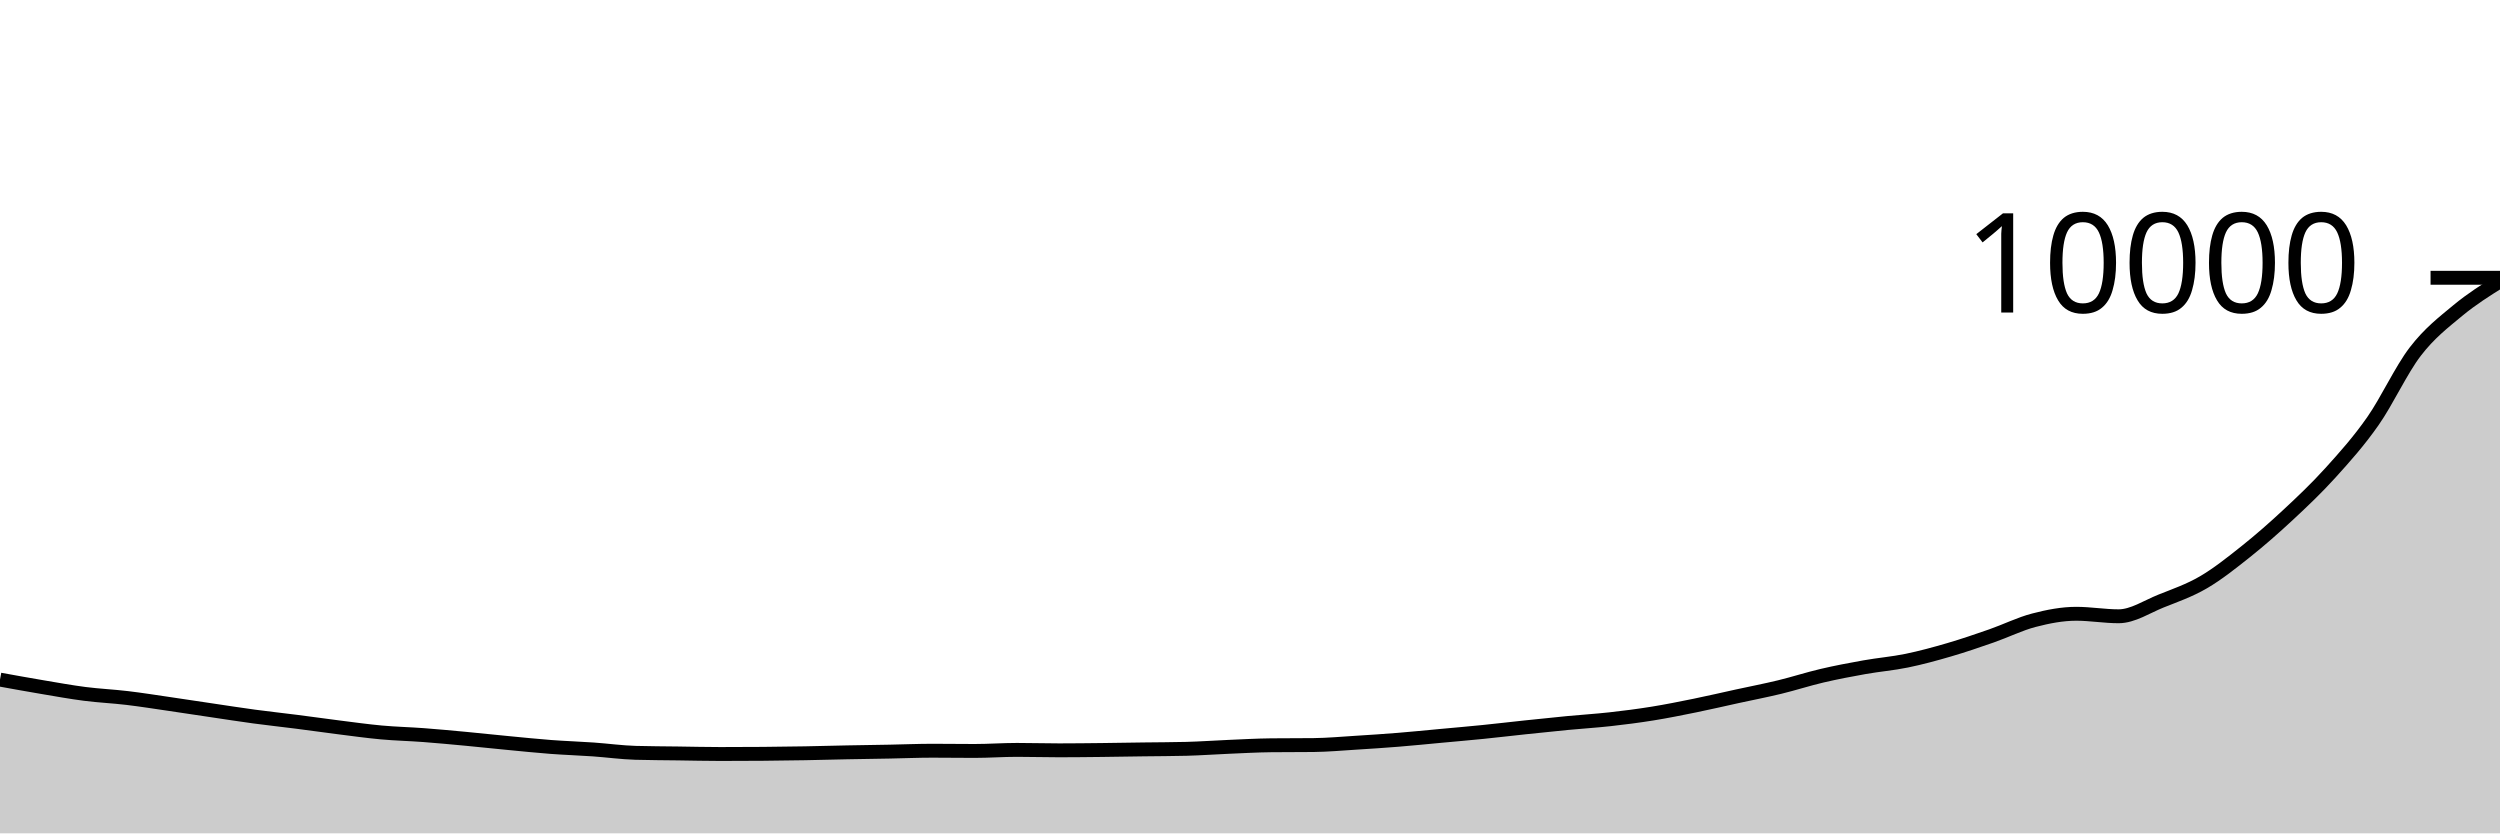
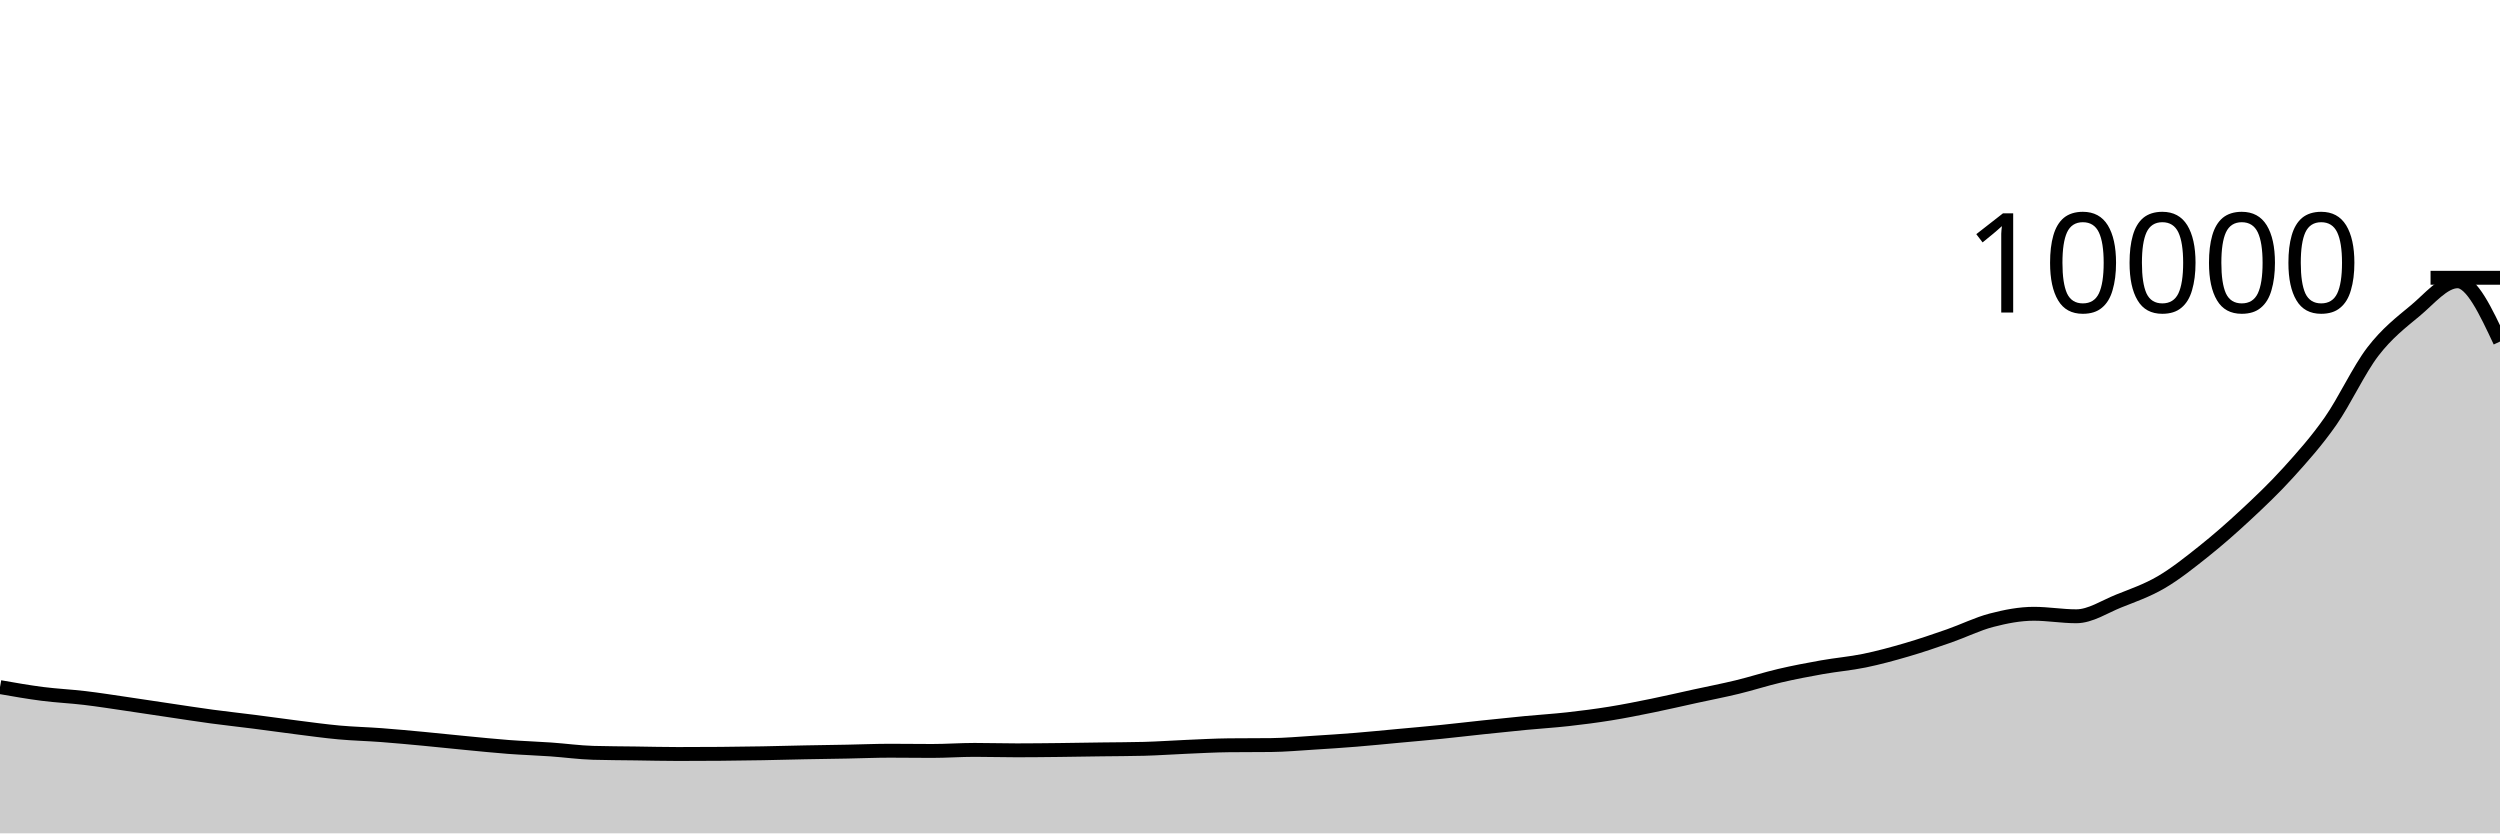
<svg xmlns="http://www.w3.org/2000/svg" viewBox="0 0 180 60">
  <g transform="translate(0,20)">
-     <path class="area" fill="rgba(0, 0, 0, 0.2)" d="M0,28.932C1.017,29.116,2.034,29.301,3.051,29.472C4.068,29.643,5.085,29.829,6.102,29.96C7.119,30.091,8.136,30.135,9.153,30.256C10.169,30.377,11.186,30.54,12.203,30.688C13.22,30.836,14.237,30.993,15.254,31.144C16.271,31.295,17.288,31.455,18.305,31.592C19.322,31.729,20.339,31.838,21.356,31.968C22.373,32.098,23.39,32.244,24.407,32.372C25.424,32.5,26.441,32.643,27.458,32.736C28.475,32.829,29.492,32.851,30.508,32.928C31.525,33.005,32.542,33.101,33.559,33.196C34.576,33.291,35.593,33.403,36.61,33.5C37.627,33.597,38.644,33.703,39.661,33.78C40.678,33.857,41.695,33.889,42.712,33.96C43.729,34.031,44.746,34.175,45.763,34.204C46.78,34.233,47.797,34.234,48.814,34.248C49.831,34.262,50.847,34.288,51.864,34.288C52.881,34.288,53.898,34.284,54.915,34.276C55.932,34.268,56.949,34.254,57.966,34.236C58.983,34.218,60,34.188,61.017,34.168C62.034,34.148,63.051,34.135,64.068,34.116C65.085,34.097,66.102,34.052,67.119,34.052C68.136,34.052,69.153,34.068,70.169,34.068C71.186,34.068,72.203,33.992,73.22,33.992C74.237,33.992,75.254,34.024,76.271,34.024C77.288,34.024,78.305,34.011,79.322,34C80.339,33.989,81.356,33.97,82.373,33.956C83.39,33.942,84.407,33.943,85.424,33.916C86.441,33.889,87.458,33.815,88.475,33.772C89.492,33.729,90.508,33.671,91.525,33.66C92.542,33.649,93.559,33.655,94.576,33.644C95.593,33.633,96.61,33.539,97.627,33.476C98.644,33.413,99.661,33.346,100.678,33.264C101.695,33.182,102.712,33.078,103.729,32.984C104.746,32.89,105.763,32.803,106.78,32.7C107.797,32.597,108.814,32.475,109.831,32.368C110.847,32.261,111.864,32.153,112.881,32.056C113.898,31.959,114.915,31.897,115.932,31.784C116.949,31.671,117.966,31.54,118.983,31.376C120,31.212,121.017,31.007,122.034,30.8C123.051,30.593,124.068,30.354,125.085,30.132C126.102,29.91,127.119,29.715,128.136,29.468C129.153,29.221,130.169,28.89,131.186,28.652C132.203,28.414,133.22,28.221,134.237,28.04C135.254,27.859,136.271,27.777,137.288,27.568C138.305,27.359,139.322,27.081,140.339,26.784C141.356,26.487,142.373,26.139,143.39,25.784C144.407,25.429,145.424,24.921,146.441,24.656C147.458,24.391,148.475,24.192,149.492,24.192C150.508,24.192,151.525,24.372,152.542,24.372C153.559,24.372,154.576,23.683,155.593,23.276C156.61,22.869,157.627,22.521,158.644,21.928C159.661,21.335,160.678,20.526,161.695,19.716C162.712,18.906,163.729,18.015,164.746,17.068C165.763,16.121,166.78,15.16,167.797,14.036C168.814,12.912,169.831,11.777,170.847,10.324C171.864,8.871,172.881,6.642,173.898,5.316C174.915,3.99,175.932,3.212,176.949,2.368C177.966,1.524,178.983,0.888,180,0.252L180,40C178.983,40,177.966,40,176.949,40C175.932,40,174.915,40,173.898,40C172.881,40,171.864,40,170.847,40C169.831,40,168.814,40,167.797,40C166.78,40,165.763,40,164.746,40C163.729,40,162.712,40,161.695,40C160.678,40,159.661,40,158.644,40C157.627,40,156.61,40,155.593,40C154.576,40,153.559,40,152.542,40C151.525,40,150.508,40,149.492,40C148.475,40,147.458,40,146.441,40C145.424,40,144.407,40,143.39,40C142.373,40,141.356,40,140.339,40C139.322,40,138.305,40,137.288,40C136.271,40,135.254,40,134.237,40C133.22,40,132.203,40,131.186,40C130.169,40,129.153,40,128.136,40C127.119,40,126.102,40,125.085,40C124.068,40,123.051,40,122.034,40C121.017,40,120,40,118.983,40C117.966,40,116.949,40,115.932,40C114.915,40,113.898,40,112.881,40C111.864,40,110.847,40,109.831,40C108.814,40,107.797,40,106.78,40C105.763,40,104.746,40,103.729,40C102.712,40,101.695,40,100.678,40C99.661,40,98.644,40,97.627,40C96.61,40,95.593,40,94.576,40C93.559,40,92.542,40,91.525,40C90.508,40,89.492,40,88.475,40C87.458,40,86.441,40,85.424,40C84.407,40,83.39,40,82.373,40C81.356,40,80.339,40,79.322,40C78.305,40,77.288,40,76.271,40C75.254,40,74.237,40,73.22,40C72.203,40,71.186,40,70.169,40C69.153,40,68.136,40,67.119,40C66.102,40,65.085,40,64.068,40C63.051,40,62.034,40,61.017,40C60,40,58.983,40,57.966,40C56.949,40,55.932,40,54.915,40C53.898,40,52.881,40,51.864,40C50.847,40,49.831,40,48.814,40C47.797,40,46.78,40,45.763,40C44.746,40,43.729,40,42.712,40C41.695,40,40.678,40,39.661,40C38.644,40,37.627,40,36.61,40C35.593,40,34.576,40,33.559,40C32.542,40,31.525,40,30.508,40C29.492,40,28.475,40,27.458,40C26.441,40,25.424,40,24.407,40C23.39,40,22.373,40,21.356,40C20.339,40,19.322,40,18.305,40C17.288,40,16.271,40,15.254,40C14.237,40,13.22,40,12.203,40C11.186,40,10.169,40,9.153,40C8.136,40,7.119,40,6.102,40C5.085,40,4.068,40,3.051,40C2.034,40,1.017,40,0,40Z" />
-     <path class="line" stroke="black" fill="none" d="M0,28.932C1.017,29.116,2.034,29.301,3.051,29.472C4.068,29.643,5.085,29.829,6.102,29.96C7.119,30.091,8.136,30.135,9.153,30.256C10.169,30.377,11.186,30.54,12.203,30.688C13.22,30.836,14.237,30.993,15.254,31.144C16.271,31.295,17.288,31.455,18.305,31.592C19.322,31.729,20.339,31.838,21.356,31.968C22.373,32.098,23.39,32.244,24.407,32.372C25.424,32.5,26.441,32.643,27.458,32.736C28.475,32.829,29.492,32.851,30.508,32.928C31.525,33.005,32.542,33.101,33.559,33.196C34.576,33.291,35.593,33.403,36.61,33.5C37.627,33.597,38.644,33.703,39.661,33.78C40.678,33.857,41.695,33.889,42.712,33.96C43.729,34.031,44.746,34.175,45.763,34.204C46.78,34.233,47.797,34.234,48.814,34.248C49.831,34.262,50.847,34.288,51.864,34.288C52.881,34.288,53.898,34.284,54.915,34.276C55.932,34.268,56.949,34.254,57.966,34.236C58.983,34.218,60,34.188,61.017,34.168C62.034,34.148,63.051,34.135,64.068,34.116C65.085,34.097,66.102,34.052,67.119,34.052C68.136,34.052,69.153,34.068,70.169,34.068C71.186,34.068,72.203,33.992,73.22,33.992C74.237,33.992,75.254,34.024,76.271,34.024C77.288,34.024,78.305,34.011,79.322,34C80.339,33.989,81.356,33.97,82.373,33.956C83.39,33.942,84.407,33.943,85.424,33.916C86.441,33.889,87.458,33.815,88.475,33.772C89.492,33.729,90.508,33.671,91.525,33.66C92.542,33.649,93.559,33.655,94.576,33.644C95.593,33.633,96.61,33.539,97.627,33.476C98.644,33.413,99.661,33.346,100.678,33.264C101.695,33.182,102.712,33.078,103.729,32.984C104.746,32.89,105.763,32.803,106.78,32.7C107.797,32.597,108.814,32.475,109.831,32.368C110.847,32.261,111.864,32.153,112.881,32.056C113.898,31.959,114.915,31.897,115.932,31.784C116.949,31.671,117.966,31.54,118.983,31.376C120,31.212,121.017,31.007,122.034,30.8C123.051,30.593,124.068,30.354,125.085,30.132C126.102,29.91,127.119,29.715,128.136,29.468C129.153,29.221,130.169,28.89,131.186,28.652C132.203,28.414,133.22,28.221,134.237,28.04C135.254,27.859,136.271,27.777,137.288,27.568C138.305,27.359,139.322,27.081,140.339,26.784C141.356,26.487,142.373,26.139,143.39,25.784C144.407,25.429,145.424,24.921,146.441,24.656C147.458,24.391,148.475,24.192,149.492,24.192C150.508,24.192,151.525,24.372,152.542,24.372C153.559,24.372,154.576,23.683,155.593,23.276C156.61,22.869,157.627,22.521,158.644,21.928C159.661,21.335,160.678,20.526,161.695,19.716C162.712,18.906,163.729,18.015,164.746,17.068C165.763,16.121,166.78,15.16,167.797,14.036C168.814,12.912,169.831,11.777,170.847,10.324C171.864,8.871,172.881,6.642,173.898,5.316C174.915,3.99,175.932,3.212,176.949,2.368C177.966,1.524,178.983,0.888,180,0.252" />
+     <path class="area" fill="rgba(0, 0, 0, 0.2)" d="M0,29.472C1.017,29.651,2.034,29.829,3.051,29.96C4.068,30.091,5.085,30.135,6.102,30.256C7.119,30.377,8.136,30.54,9.153,30.688C10.169,30.836,11.186,30.993,12.203,31.144C13.22,31.295,14.237,31.455,15.254,31.592C16.271,31.729,17.288,31.838,18.305,31.968C19.322,32.098,20.339,32.244,21.356,32.372C22.373,32.5,23.39,32.643,24.407,32.736C25.424,32.829,26.441,32.851,27.458,32.928C28.475,33.005,29.492,33.101,30.508,33.196C31.525,33.291,32.542,33.403,33.559,33.5C34.576,33.597,35.593,33.703,36.61,33.78C37.627,33.857,38.644,33.889,39.661,33.96C40.678,34.031,41.695,34.175,42.712,34.204C43.729,34.233,44.746,34.234,45.763,34.248C46.78,34.262,47.797,34.288,48.814,34.288C49.831,34.288,50.847,34.284,51.864,34.276C52.881,34.268,53.898,34.254,54.915,34.236C55.932,34.218,56.949,34.188,57.966,34.168C58.983,34.148,60,34.135,61.017,34.116C62.034,34.097,63.051,34.052,64.068,34.052C65.085,34.052,66.102,34.068,67.119,34.068C68.136,34.068,69.153,33.992,70.169,33.992C71.186,33.992,72.203,34.024,73.22,34.024C74.237,34.024,75.254,34.011,76.271,34C77.288,33.989,78.305,33.97,79.322,33.956C80.339,33.942,81.356,33.943,82.373,33.916C83.39,33.889,84.407,33.815,85.424,33.772C86.441,33.729,87.458,33.671,88.475,33.66C89.492,33.649,90.508,33.655,91.525,33.644C92.542,33.633,93.559,33.539,94.576,33.476C95.593,33.413,96.61,33.346,97.627,33.264C98.644,33.182,99.661,33.078,100.678,32.984C101.695,32.89,102.712,32.803,103.729,32.7C104.746,32.597,105.763,32.475,106.78,32.368C107.797,32.261,108.814,32.153,109.831,32.056C110.847,31.959,111.864,31.897,112.881,31.784C113.898,31.671,114.915,31.54,115.932,31.376C116.949,31.212,117.966,31.007,118.983,30.8C120,30.593,121.017,30.354,122.034,30.132C123.051,29.91,124.068,29.715,125.085,29.468C126.102,29.221,127.119,28.89,128.136,28.652C129.153,28.414,130.169,28.221,131.186,28.04C132.203,27.859,133.22,27.777,134.237,27.568C135.254,27.359,136.271,27.081,137.288,26.784C138.305,26.487,139.322,26.139,140.339,25.784C141.356,25.429,142.373,24.921,143.39,24.656C144.407,24.391,145.424,24.192,146.441,24.192C147.458,24.192,148.475,24.372,149.492,24.372C150.508,24.372,151.525,23.683,152.542,23.276C153.559,22.869,154.576,22.521,155.593,21.928C156.61,21.335,157.627,20.526,158.644,19.716C159.661,18.906,160.678,18.015,161.695,17.068C162.712,16.121,163.729,15.16,164.746,14.036C165.763,12.912,166.78,11.777,167.797,10.324C168.814,8.871,169.831,6.642,170.847,5.316C171.864,3.99,172.881,3.212,173.898,2.368C174.915,1.524,175.932,0.252,176.949,0.252C177.966,0.252,178.983,2.422,180,4.592L180,40C178.983,40,177.966,40,176.949,40C175.932,40,174.915,40,173.898,40C172.881,40,171.864,40,170.847,40C169.831,40,168.814,40,167.797,40C166.78,40,165.763,40,164.746,40C163.729,40,162.712,40,161.695,40C160.678,40,159.661,40,158.644,40C157.627,40,156.61,40,155.593,40C154.576,40,153.559,40,152.542,40C151.525,40,150.508,40,149.492,40C148.475,40,147.458,40,146.441,40C145.424,40,144.407,40,143.39,40C142.373,40,141.356,40,140.339,40C139.322,40,138.305,40,137.288,40C136.271,40,135.254,40,134.237,40C133.22,40,132.203,40,131.186,40C130.169,40,129.153,40,128.136,40C127.119,40,126.102,40,125.085,40C124.068,40,123.051,40,122.034,40C121.017,40,120,40,118.983,40C117.966,40,116.949,40,115.932,40C114.915,40,113.898,40,112.881,40C111.864,40,110.847,40,109.831,40C108.814,40,107.797,40,106.78,40C105.763,40,104.746,40,103.729,40C102.712,40,101.695,40,100.678,40C99.661,40,98.644,40,97.627,40C96.61,40,95.593,40,94.576,40C93.559,40,92.542,40,91.525,40C90.508,40,89.492,40,88.475,40C87.458,40,86.441,40,85.424,40C84.407,40,83.39,40,82.373,40C81.356,40,80.339,40,79.322,40C78.305,40,77.288,40,76.271,40C75.254,40,74.237,40,73.22,40C72.203,40,71.186,40,70.169,40C69.153,40,68.136,40,67.119,40C66.102,40,65.085,40,64.068,40C63.051,40,62.034,40,61.017,40C60,40,58.983,40,57.966,40C56.949,40,55.932,40,54.915,40C53.898,40,52.881,40,51.864,40C50.847,40,49.831,40,48.814,40C47.797,40,46.78,40,45.763,40C44.746,40,43.729,40,42.712,40C41.695,40,40.678,40,39.661,40C38.644,40,37.627,40,36.61,40C35.593,40,34.576,40,33.559,40C32.542,40,31.525,40,30.508,40C29.492,40,28.475,40,27.458,40C26.441,40,25.424,40,24.407,40C23.39,40,22.373,40,21.356,40C20.339,40,19.322,40,18.305,40C17.288,40,16.271,40,15.254,40C14.237,40,13.22,40,12.203,40C11.186,40,10.169,40,9.153,40C8.136,40,7.119,40,6.102,40C5.085,40,4.068,40,3.051,40C2.034,40,1.017,40,0,40Z" />
+     <path class="line" stroke="black" fill="none" d="M0,29.472C1.017,29.651,2.034,29.829,3.051,29.96C4.068,30.091,5.085,30.135,6.102,30.256C7.119,30.377,8.136,30.54,9.153,30.688C10.169,30.836,11.186,30.993,12.203,31.144C13.22,31.295,14.237,31.455,15.254,31.592C16.271,31.729,17.288,31.838,18.305,31.968C19.322,32.098,20.339,32.244,21.356,32.372C22.373,32.5,23.39,32.643,24.407,32.736C25.424,32.829,26.441,32.851,27.458,32.928C28.475,33.005,29.492,33.101,30.508,33.196C31.525,33.291,32.542,33.403,33.559,33.5C34.576,33.597,35.593,33.703,36.61,33.78C37.627,33.857,38.644,33.889,39.661,33.96C40.678,34.031,41.695,34.175,42.712,34.204C43.729,34.233,44.746,34.234,45.763,34.248C46.78,34.262,47.797,34.288,48.814,34.288C49.831,34.288,50.847,34.284,51.864,34.276C52.881,34.268,53.898,34.254,54.915,34.236C55.932,34.218,56.949,34.188,57.966,34.168C58.983,34.148,60,34.135,61.017,34.116C62.034,34.097,63.051,34.052,64.068,34.052C65.085,34.052,66.102,34.068,67.119,34.068C68.136,34.068,69.153,33.992,70.169,33.992C71.186,33.992,72.203,34.024,73.22,34.024C74.237,34.024,75.254,34.011,76.271,34C77.288,33.989,78.305,33.97,79.322,33.956C80.339,33.942,81.356,33.943,82.373,33.916C83.39,33.889,84.407,33.815,85.424,33.772C86.441,33.729,87.458,33.671,88.475,33.66C89.492,33.649,90.508,33.655,91.525,33.644C92.542,33.633,93.559,33.539,94.576,33.476C95.593,33.413,96.61,33.346,97.627,33.264C98.644,33.182,99.661,33.078,100.678,32.984C101.695,32.89,102.712,32.803,103.729,32.7C104.746,32.597,105.763,32.475,106.78,32.368C107.797,32.261,108.814,32.153,109.831,32.056C110.847,31.959,111.864,31.897,112.881,31.784C113.898,31.671,114.915,31.54,115.932,31.376C116.949,31.212,117.966,31.007,118.983,30.8C120,30.593,121.017,30.354,122.034,30.132C123.051,29.91,124.068,29.715,125.085,29.468C126.102,29.221,127.119,28.89,128.136,28.652C129.153,28.414,130.169,28.221,131.186,28.04C132.203,27.859,133.22,27.777,134.237,27.568C135.254,27.359,136.271,27.081,137.288,26.784C138.305,26.487,139.322,26.139,140.339,25.784C141.356,25.429,142.373,24.921,143.39,24.656C144.407,24.391,145.424,24.192,146.441,24.192C147.458,24.192,148.475,24.372,149.492,24.372C150.508,24.372,151.525,23.683,152.542,23.276C153.559,22.869,154.576,22.521,155.593,21.928C156.61,21.335,157.627,20.526,158.644,19.716C159.661,18.906,160.678,18.015,161.695,17.068C162.712,16.121,163.729,15.16,164.746,14.036C165.763,12.912,166.78,11.777,167.797,10.324C168.814,8.871,169.831,6.642,170.847,5.316C171.864,3.99,172.881,3.212,173.898,2.368C174.915,1.524,175.932,0.252,176.949,0.252C177.966,0.252,178.983,2.422,180,4.592" />
    <path class="axis-ceiling" stroke-width="1" stroke="black" fill="none" d="M175,0L180,0" />
    <text class="axis-ceiling-label" font-family="sans-serif" text-anchor="end" font-size="10px" x="170" y="2.5">10000</text>
  </g>
</svg>
